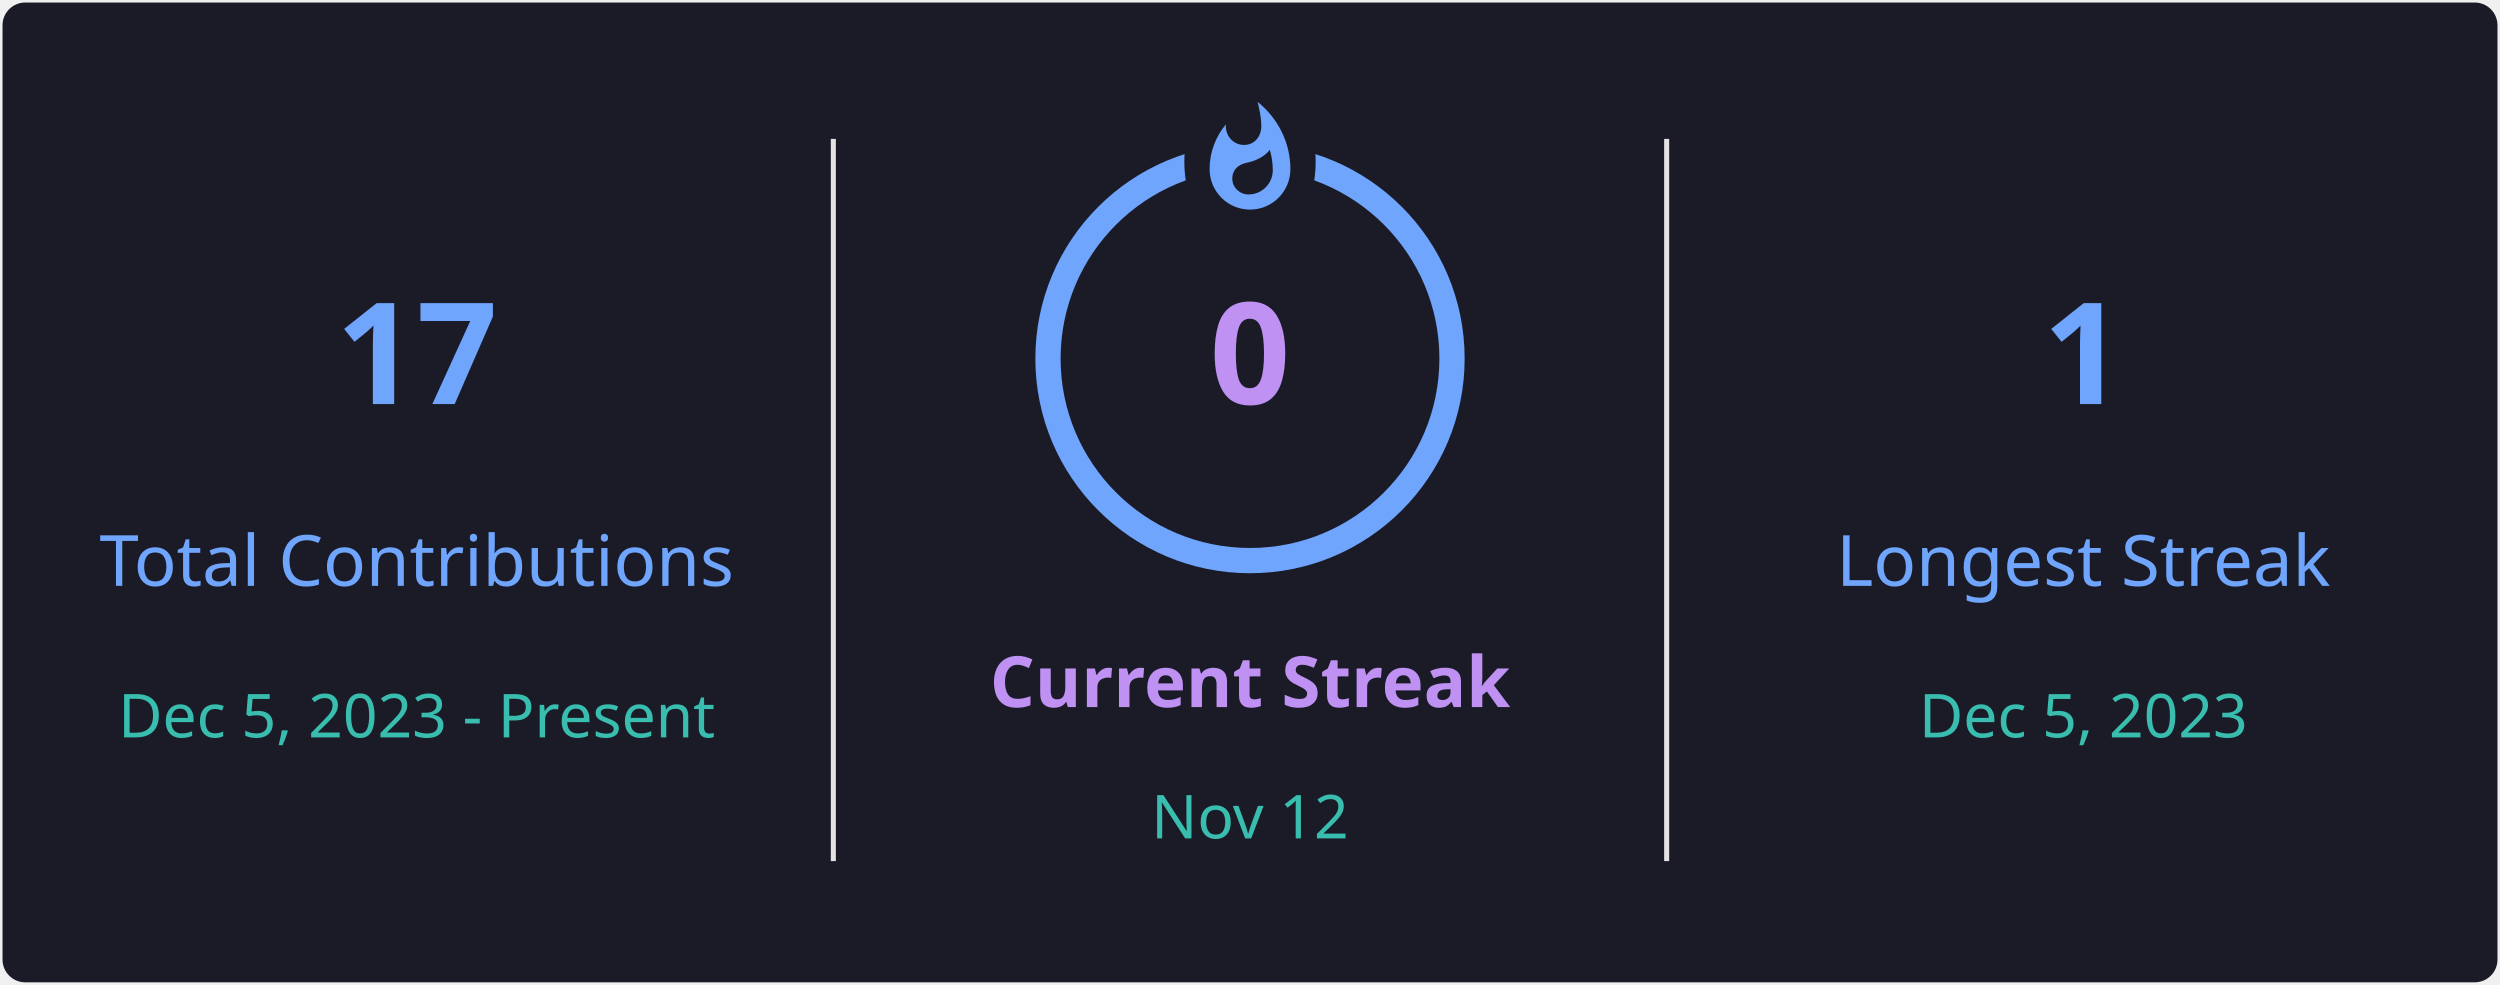
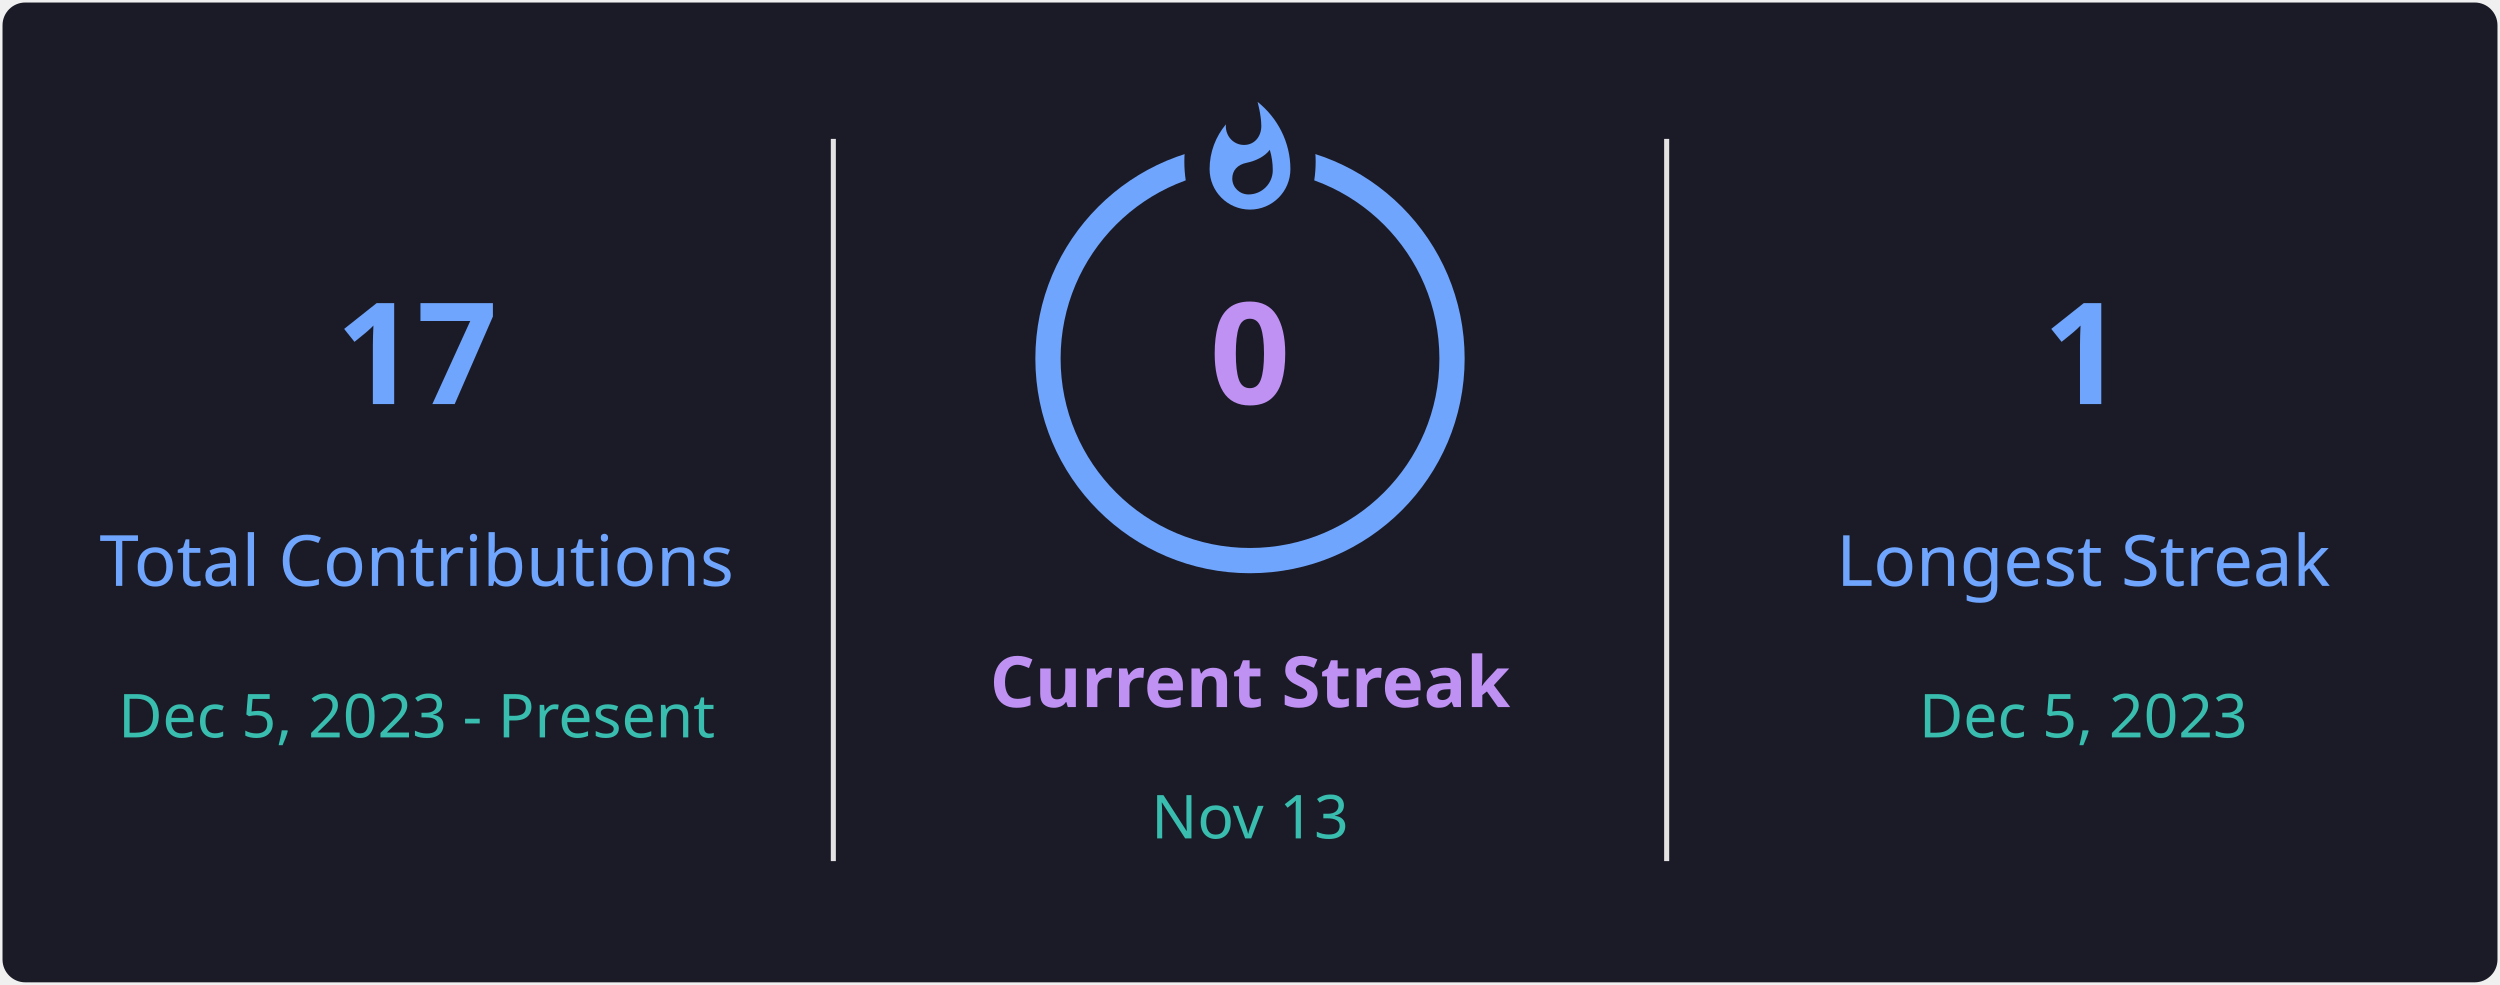
<svg xmlns="http://www.w3.org/2000/svg" style="isolation: isolate" viewBox="0 0 495 195" width="495px" height="195px" direction="ltr">
  <defs>
    <clipPath id="outer_rectangle">
      <rect width="495" height="195" rx="4.5" />
    </clipPath>
    <mask id="mask_out_ring_behind_fire">
      <rect width="495" height="195" fill="white" />
      <ellipse id="mask-ellipse" cx="247.5" cy="32" rx="13" ry="18" fill="black" />
    </mask>
  </defs>
  <g clip-path="url(#outer_rectangle)">
    <g style="isolation: isolate">
      <rect stroke="#000000" stroke-opacity="0" fill="#1A1B27" rx="4.5" x="0.5" y="0.5" width="494" height="194" />
    </g>
    <g style="isolation: isolate">
      <line x1="165" y1="28" x2="165" y2="170" vector-effect="non-scaling-stroke" stroke-width="1" stroke="#E4E2E2" stroke-linejoin="miter" stroke-linecap="square" stroke-miterlimit="3" />
      <line x1="330" y1="28" x2="330" y2="170" vector-effect="non-scaling-stroke" stroke-width="1" stroke="#E4E2E2" stroke-linejoin="miter" stroke-linecap="square" stroke-miterlimit="3" />
    </g>
    <g style="isolation: isolate">
      <g transform="translate(82.5, 48)">
        <text x="0" y="32" stroke-width="0" text-anchor="middle" fill="#70A5FD" stroke="none" font-family="&quot;Segoe UI&quot;, Ubuntu, sans-serif" font-weight="700" font-size="28px" font-style="normal" style="opacity: 1; opacity: 1;">
                        17
                    </text>
      </g>
      <g transform="translate(82.5, 84)">
        <text x="0" y="32" stroke-width="0" text-anchor="middle" fill="#70A5FD" stroke="none" font-family="&quot;Segoe UI&quot;, Ubuntu, sans-serif" font-weight="400" font-size="14px" font-style="normal" style="opacity: 1; opacity: 1;">
                        Total Contributions
                    </text>
      </g>
      <g transform="translate(82.5, 114)">
        <text x="0" y="32" stroke-width="0" text-anchor="middle" fill="#38BDAE" stroke="none" font-family="&quot;Segoe UI&quot;, Ubuntu, sans-serif" font-weight="400" font-size="12px" font-style="normal" style="opacity: 1; opacity: 1;">
                        Dec 5, 2023 - Present
                    </text>
      </g>
    </g>
    <g style="isolation: isolate">
      <g transform="translate(247.5, 108)">
        <text x="0" y="32" stroke-width="0" text-anchor="middle" fill="#BF91F3" stroke="none" font-family="&quot;Segoe UI&quot;, Ubuntu, sans-serif" font-weight="700" font-size="14px" font-style="normal" style="opacity: 1; opacity: 1;">
                        Current Streak
                    </text>
      </g>
      <g transform="translate(247.5, 145)">
        <text x="0" y="21" stroke-width="0" text-anchor="middle" fill="#38BDAE" stroke="none" font-family="&quot;Segoe UI&quot;, Ubuntu, sans-serif" font-weight="400" font-size="12px" font-style="normal" style="opacity: 1; opacity: 1;">
-                         Nov 12
+                         Nov 13
                    </text>
      </g>
      <g mask="url(#mask_out_ring_behind_fire)">
        <circle cx="247.5" cy="71" r="40" fill="none" stroke="#70A5FD" stroke-width="5" style="opacity: 1; opacity: 1;" />
      </g>
      <g transform="translate(247.5, 19.5)" stroke-opacity="0" style="opacity: 1; opacity: 1;">
        <path d="M -12 -0.5 L 15 -0.5 L 15 23.5 L -12 23.5 L -12 -0.5 Z" fill="none" />
        <path d="M 1.5 0.67 C 1.5 0.67 2.24 3.32 2.24 5.47 C 2.24 7.53 0.89 9.2 -1.17 9.2 C -3.23 9.2 -4.79 7.53 -4.79 5.47 L -4.76 5.11 C -6.78 7.51 -8 10.62 -8 13.99 C -8 18.41 -4.42 22 0 22 C 4.42 22 8 18.41 8 13.99 C 8 8.6 5.41 3.79 1.5 0.67 Z M -0.29 19 C -2.07 19 -3.51 17.6 -3.51 15.86 C -3.51 14.24 -2.46 13.1 -0.7 12.74 C 1.07 12.38 2.9 11.53 3.92 10.16 C 4.31 11.45 4.51 12.81 4.51 14.2 C 4.51 16.85 2.36 19 -0.29 19 Z" fill="#70A5FD" stroke-opacity="0" />
      </g>
      <g transform="translate(247.5, 48)">
        <text x="0" y="32" stroke-width="0" text-anchor="middle" fill="#BF91F3" stroke="none" font-family="&quot;Segoe UI&quot;, Ubuntu, sans-serif" font-weight="700" font-size="28px" font-style="normal" style="font-size: 28px;">
                        0
                    </text>
      </g>
    </g>
    <g style="isolation: isolate">
      <g transform="translate(412.5, 48)">
        <text x="0" y="32" stroke-width="0" text-anchor="middle" fill="#70A5FD" stroke="none" font-family="&quot;Segoe UI&quot;, Ubuntu, sans-serif" font-weight="700" font-size="28px" font-style="normal" style="opacity: 1; opacity: 1;">
                        1
                    </text>
      </g>
      <g transform="translate(412.5, 84)">
        <text x="0" y="32" stroke-width="0" text-anchor="middle" fill="#70A5FD" stroke="none" font-family="&quot;Segoe UI&quot;, Ubuntu, sans-serif" font-weight="400" font-size="14px" font-style="normal" style="opacity: 1; opacity: 1;">
                        Longest Streak
                    </text>
      </g>
      <g transform="translate(412.5, 114)">
        <text x="0" y="32" stroke-width="0" text-anchor="middle" fill="#38BDAE" stroke="none" font-family="&quot;Segoe UI&quot;, Ubuntu, sans-serif" font-weight="400" font-size="12px" font-style="normal" style="opacity: 1; opacity: 1;">
                        Dec 5, 2023
                    </text>
      </g>
    </g>
  </g>
</svg>
